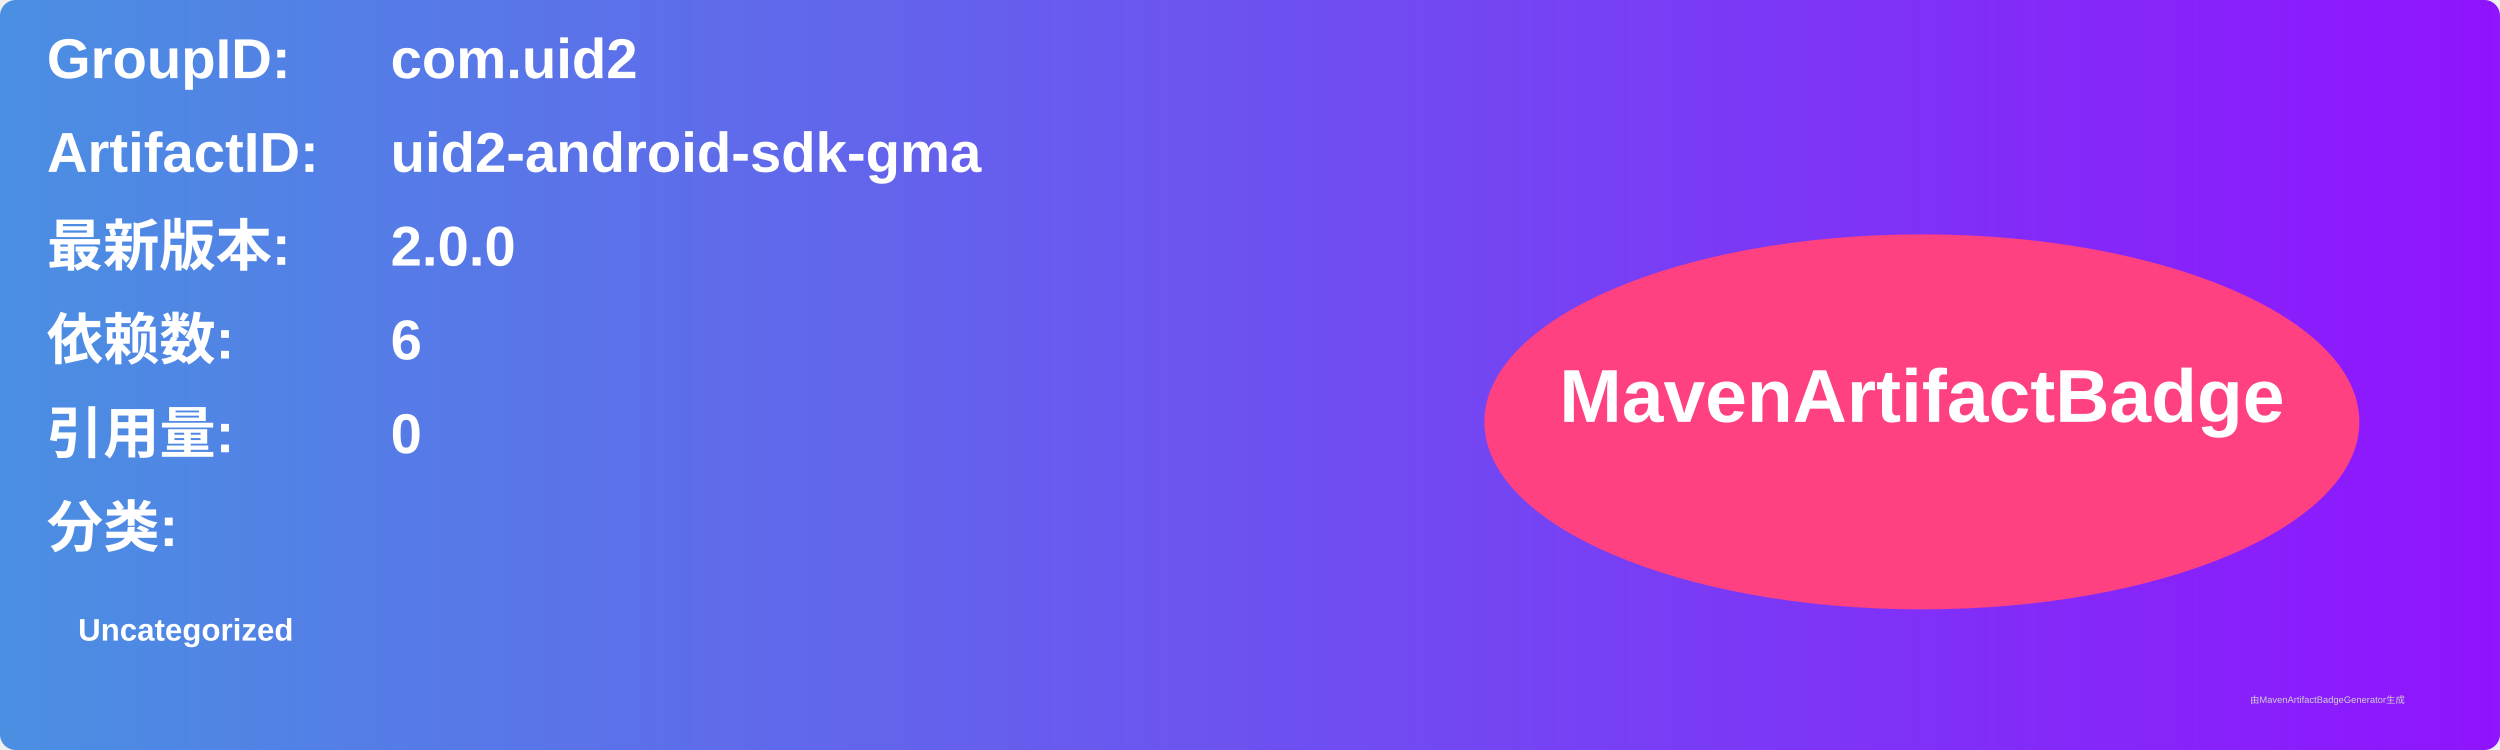
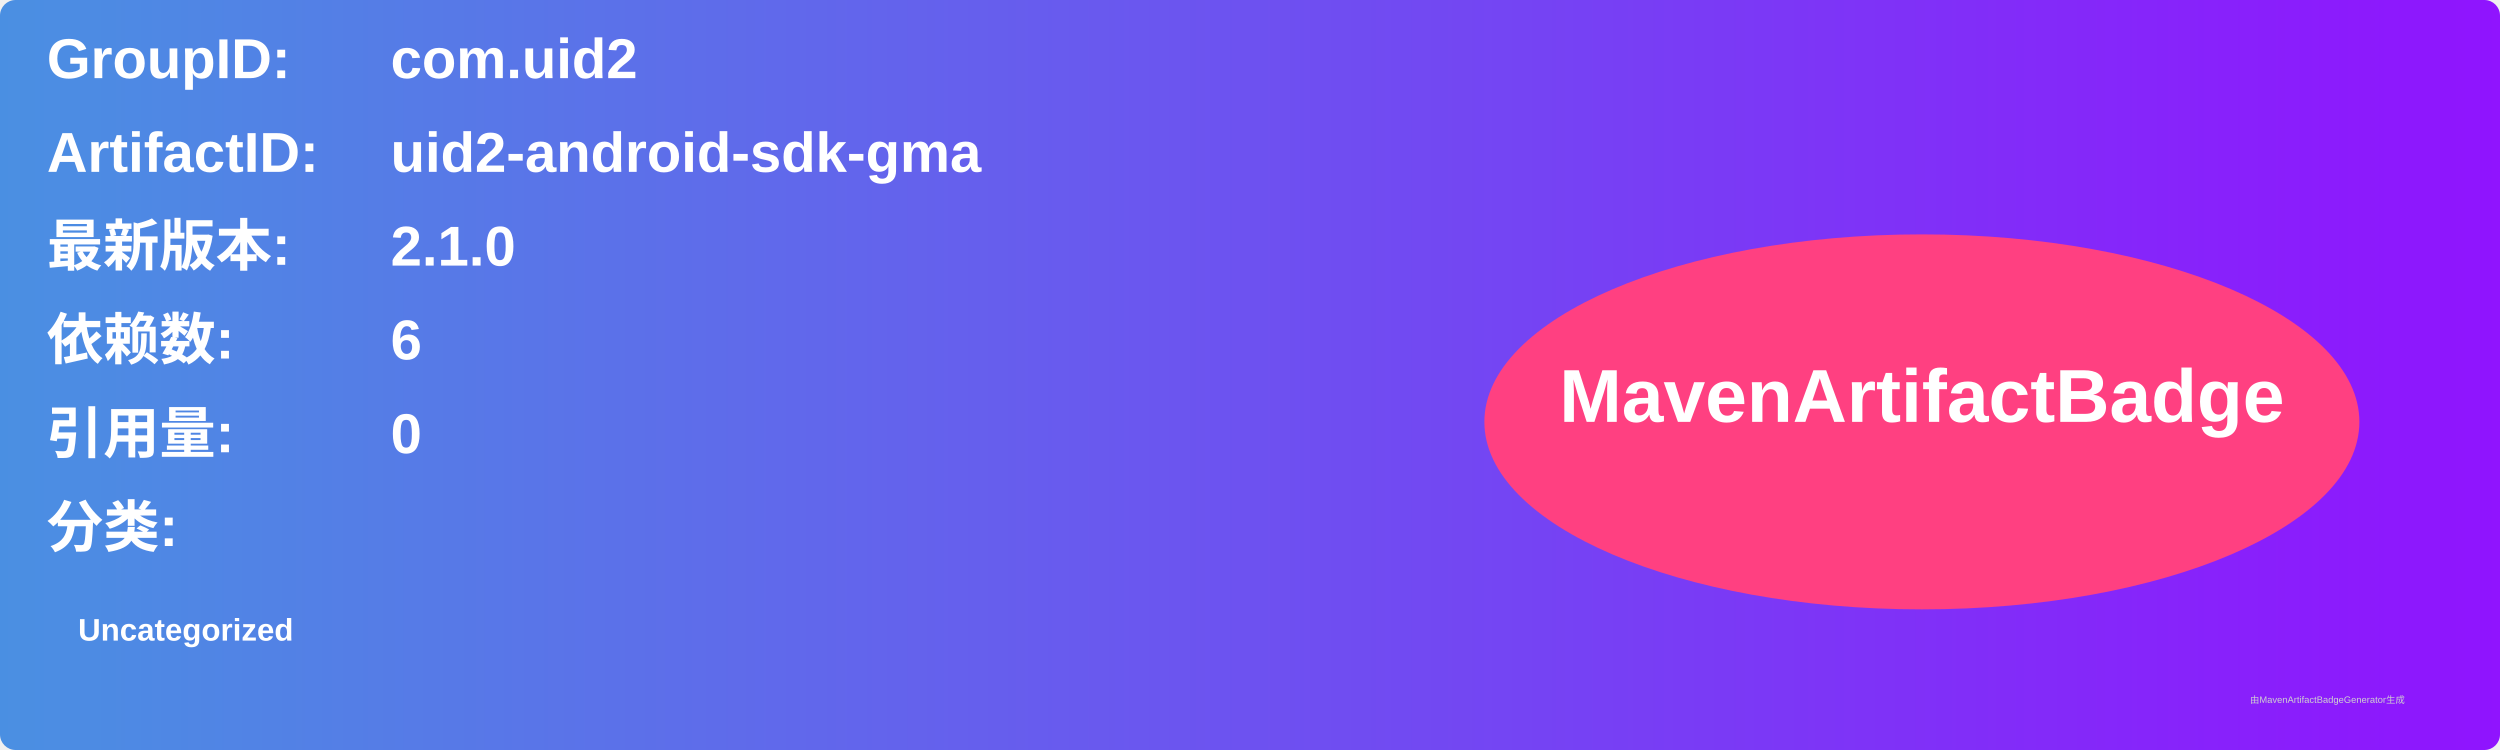
<svg xmlns="http://www.w3.org/2000/svg" width="800" height="240" viewBox="0 0 800 240">
  <linearGradient id="grad" x1="0%" y1="0%" x2="100%" y2="0%">
    <stop offset="0%" stop-color="#4a90e2" />
    <stop offset="100%" stop-color="#9013fe" />
  </linearGradient>
  <rect width="100%" height="100%" rx="5" ry="5" fill="url(#grad)" />
  <g transform="translate(15, 15)">
    <text x="0" y="10" font-family="Arial" font-size="18" fill="white" font-weight="bold" width="260">GroupID:</text>
    <text x="110" y="10" font-family="Arial" font-size="18" fill="white" font-weight="bold" width="460">com.uid2</text>
    <text x="0" y="40" font-family="Arial" font-size="18" fill="white" font-weight="bold" width="260">ArtifactID:</text>
    <text x="110" y="40" font-family="Arial" font-size="18" fill="white" font-weight="bold" width="460">uid2-android-sdk-gma</text>
    <text x="0" y="70" font-family="Arial" font-size="18" fill="white" font-weight="bold">最新版本:</text>
    <text x="110" y="70" font-family="Arial" font-size="18" fill="white" font-weight="bold">
-       <tspan font-weight="bold">2.0.0</tspan>
+       <tspan font-weight="bold">2.1.0</tspan>
    </text>
    <text x="0" y="100" font-family="Arial" font-size="18" fill="white" font-weight="bold">依赖数: </text>
    <text x="110" y="100" font-family="Arial" font-size="18" fill="white">
      <tspan font-weight="bold">6</tspan>
    </text>
    <text x="0" y="130" font-family="Arial" font-size="18" fill="white" font-weight="bold">引用量: </text>
    <text x="110" y="130" font-family="Arial" font-size="18" fill="white">
      <tspan font-weight="bold">0</tspan>
    </text>
    <text x="0" y="160" font-family="Arial" font-size="18" fill="white" font-weight="bold">分类:</text>
    <text x="10" y="190" font-family="Arial" font-size="10" fill="white">
      <tspan font-weight="bold">Uncategorized</tspan>
    </text>
    <ellipse cx="600" cy="120" rx="140" ry="60" fill="#ff4081" />
    <text x="600" y="120" text-anchor="middle" font-family="Arial" font-size="24" fill="white" font-weight="bold">MavenArtifactBadge</text>
  </g>
  <text x="720" y="225" font-family="Arial" font-size="3" fill="#d0d0d0">由MavenArtifactBadgeGenerator生成</text>
</svg>
